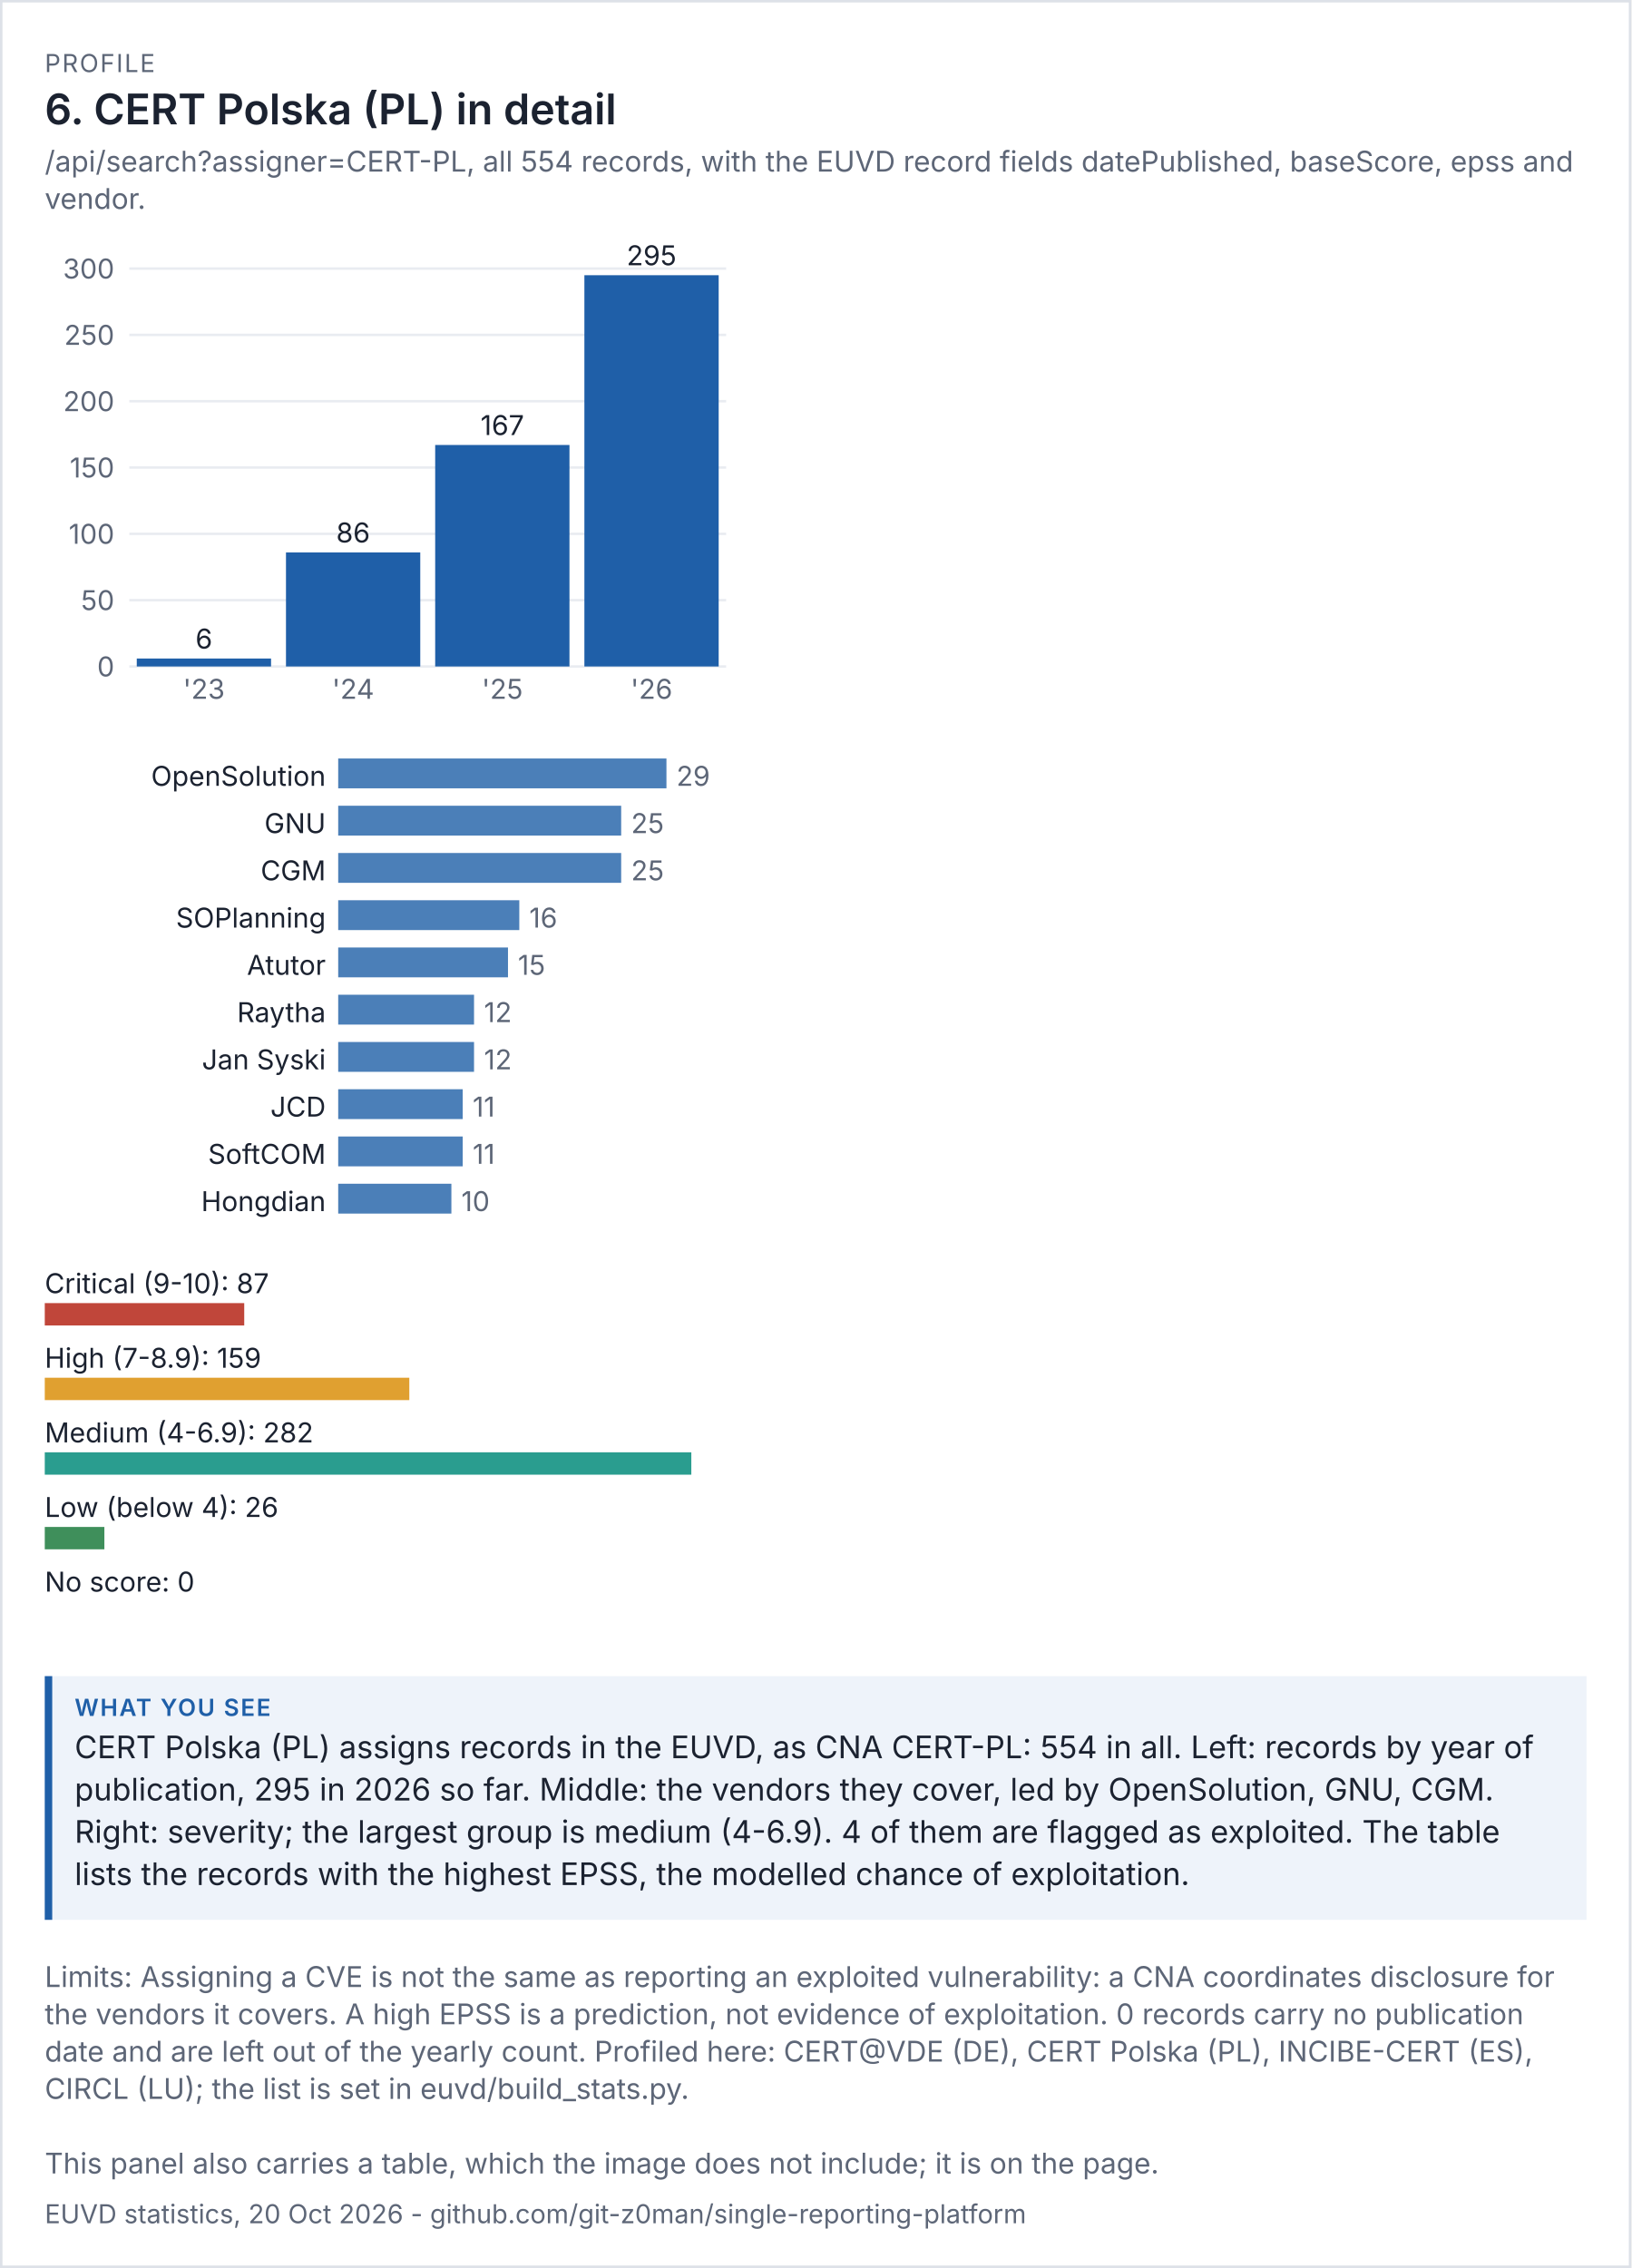
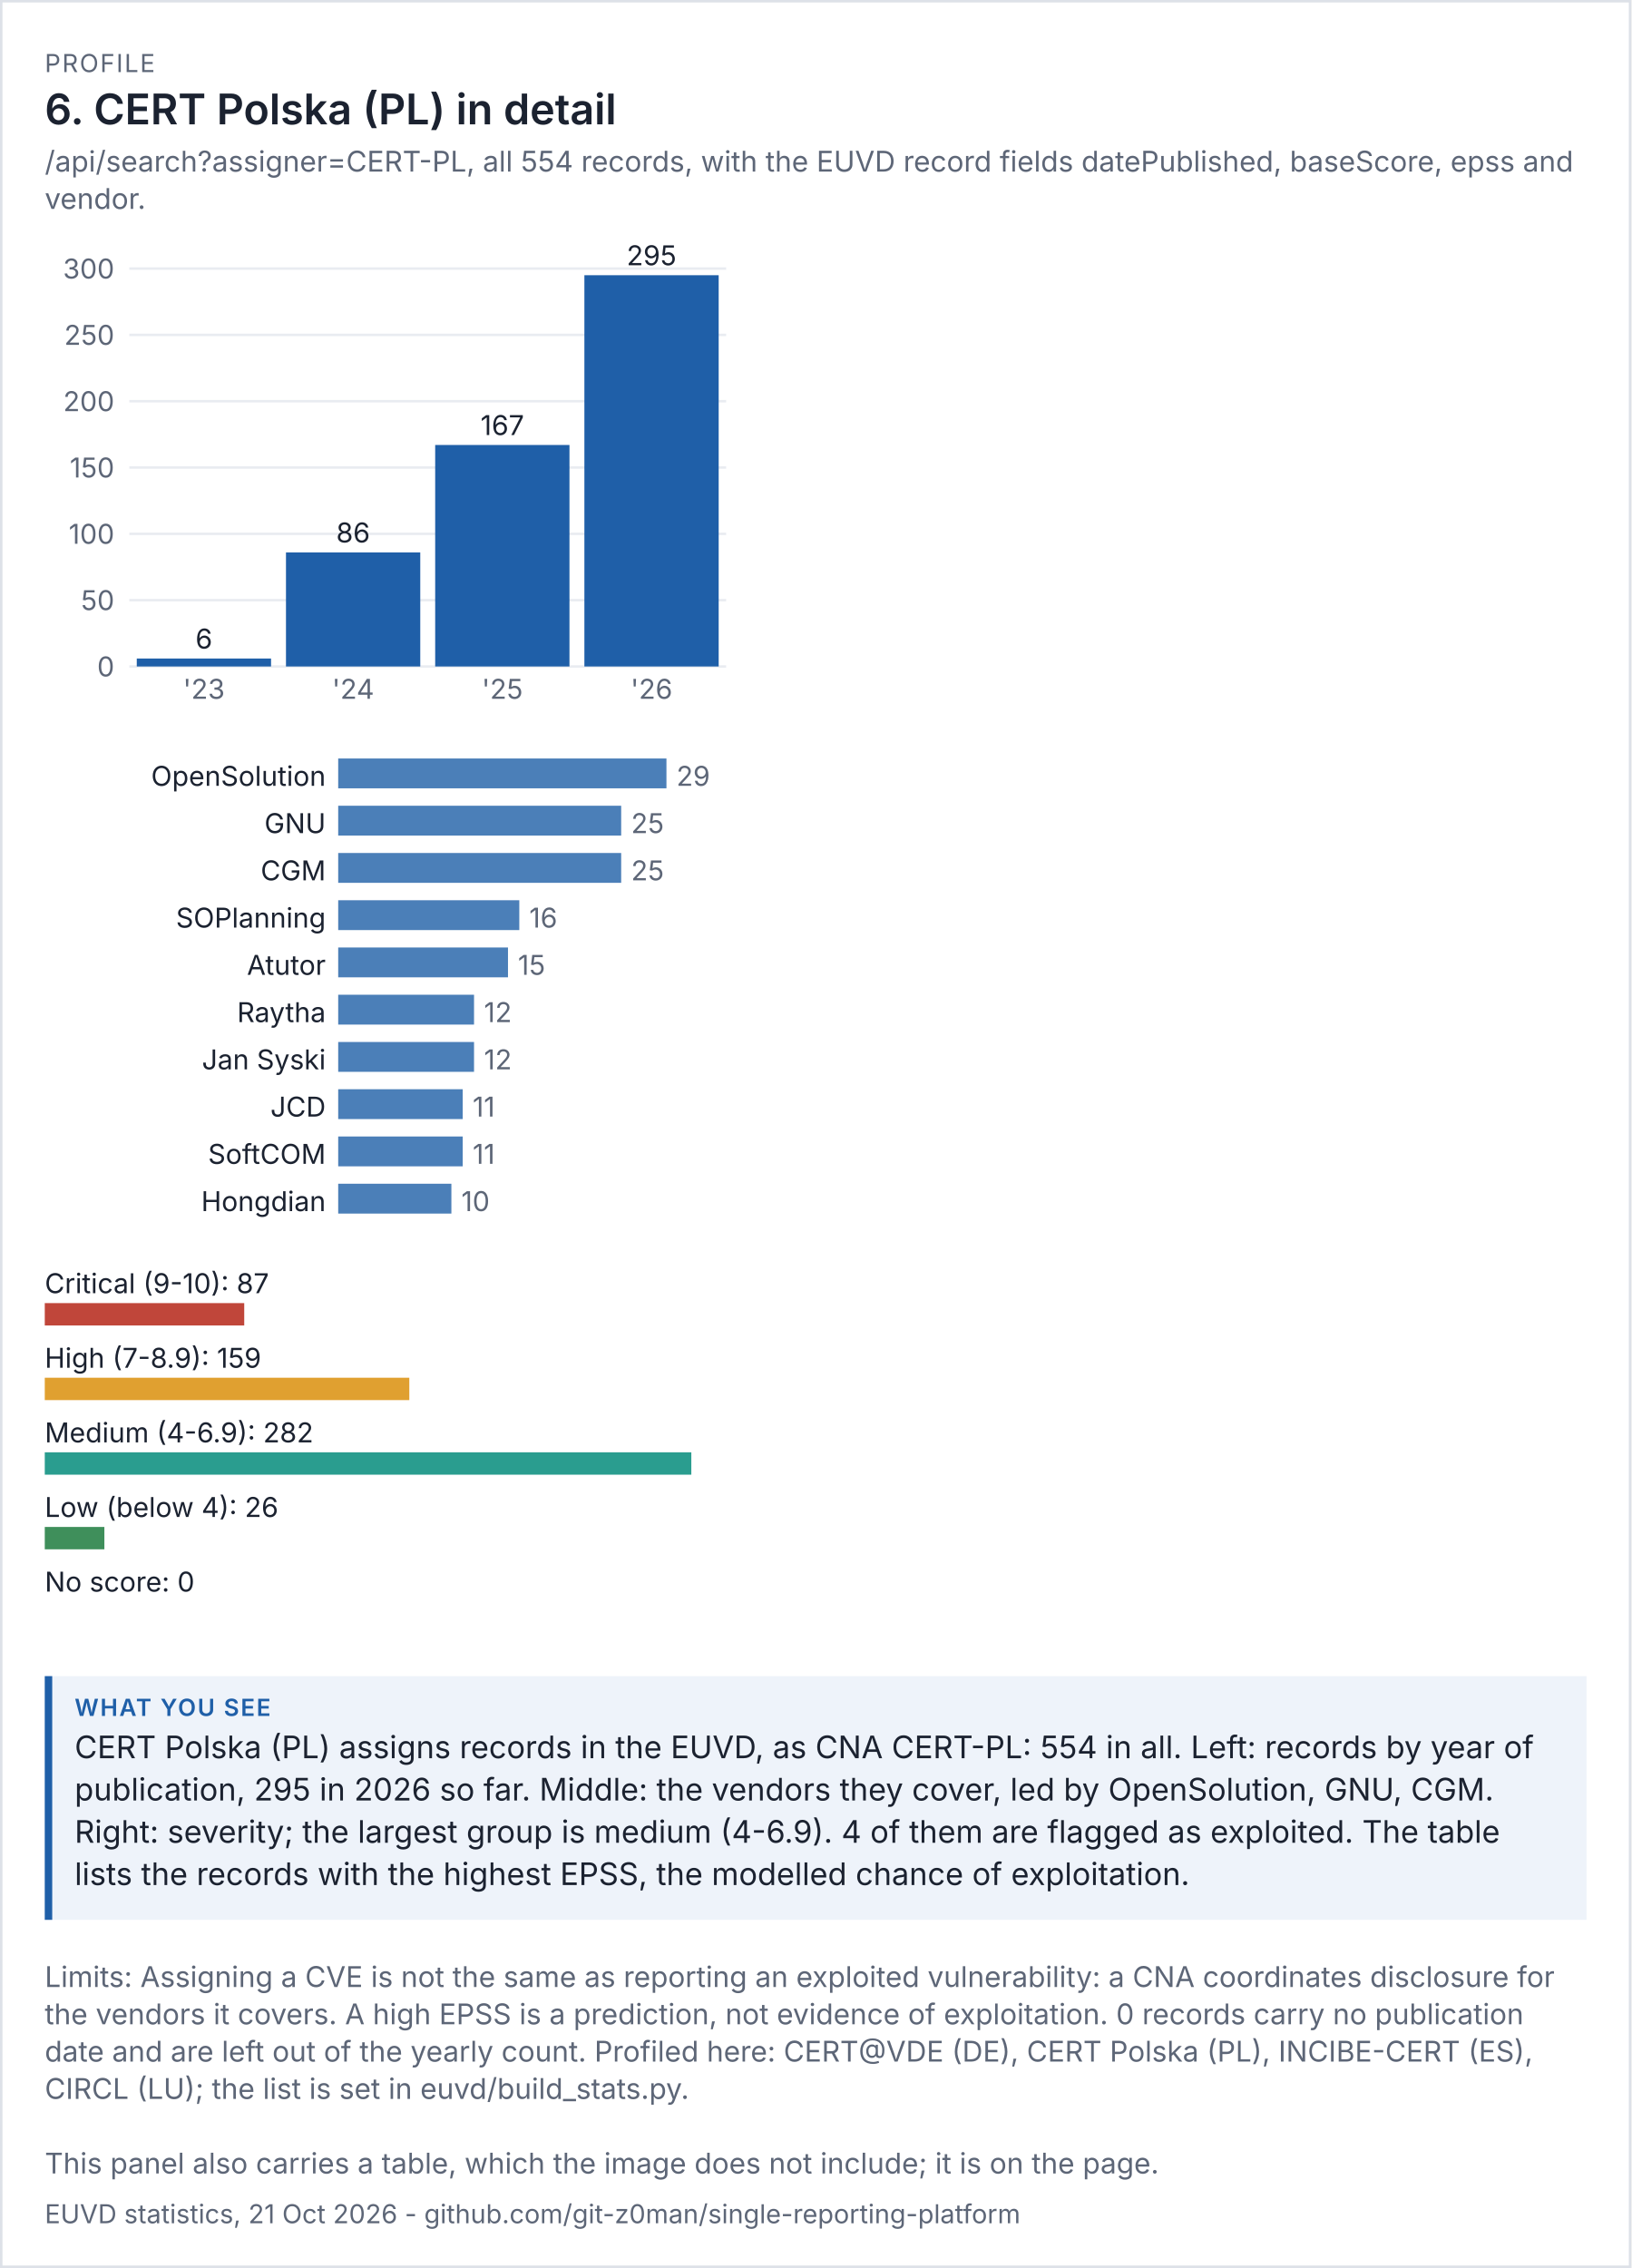
<svg xmlns="http://www.w3.org/2000/svg" viewBox="0 0 656 912" width="656" height="912" font-family="system-ui,-apple-system,'Segoe UI',sans-serif">
  <rect width="100%" height="100%" fill="#ffffff" />
  <rect x="0.5" y="0.5" width="655" height="911" fill="none" stroke="#dde1e8" />
  <text x="18" y="29" font-size="10" letter-spacing="0.6" fill="#5d6677">PROFILE</text>
  <text x="18" y="50" font-size="17" fill="#1b2230" font-weight="600">6. CERT Polska (PL) in detail</text>
  <text x="18" y="69" font-size="11.5" fill="#5d6677">/api/search?assigner=CERT-PL, all 554 records, with the EUVD record fields datePublished, baseScore, epss and</text>
  <text x="18" y="84" font-size="11.5" fill="#5d6677">vendor.</text>
  <g transform="translate(18,94) scale(1)" font-size="11">
    <svg viewBox="0 0 280 200" role="img" width="280" height="200">
      <g>
        <line x1="34" x2="274" y1="174" y2="174" stroke="rgb(233, 236, 241)" />
        <text x="28" y="178" text-anchor="end" fill="rgb(93, 102, 119)">0</text>
        <line x1="34" x2="274" y1="147.333" y2="147.333" stroke="rgb(233, 236, 241)" />
        <text x="28" y="151.333" text-anchor="end" fill="rgb(93, 102, 119)">50</text>
        <line x1="34" x2="274" y1="120.667" y2="120.667" stroke="rgb(233, 236, 241)" />
        <text x="28" y="124.667" text-anchor="end" fill="rgb(93, 102, 119)">100</text>
        <line x1="34" x2="274" y1="94" y2="94" stroke="rgb(233, 236, 241)" />
        <text x="28" y="98" text-anchor="end" fill="rgb(93, 102, 119)">150</text>
        <line x1="34" x2="274" y1="67.333" y2="67.333" stroke="rgb(233, 236, 241)" />
        <text x="28" y="71.333" text-anchor="end" fill="rgb(93, 102, 119)">200</text>
        <line x1="34" x2="274" y1="40.667" y2="40.667" stroke="rgb(233, 236, 241)" />
        <text x="28" y="44.667" text-anchor="end" fill="rgb(93, 102, 119)">250</text>
        <line x1="34" x2="274" y1="14" y2="14" stroke="rgb(233, 236, 241)" />
        <text x="28" y="18" text-anchor="end" fill="rgb(93, 102, 119)">300</text>
        <rect x="37" y="170.8" width="54" height="3.2" fill="rgb(31, 95, 168)" />
        <text x="64" y="166.8" text-anchor="middle" class="t" fill="rgb(27, 34, 48)">6</text>
        <text x="64" y="187" text-anchor="middle" fill="rgb(93, 102, 119)">'23</text>
        <rect x="97" y="128.133" width="54" height="45.867" fill="rgb(31, 95, 168)" />
        <text x="124" y="124.133" text-anchor="middle" class="t" fill="rgb(27, 34, 48)">86</text>
        <text x="124" y="187" text-anchor="middle" fill="rgb(93, 102, 119)">'24</text>
        <rect x="157" y="84.933" width="54" height="89.067" fill="rgb(31, 95, 168)" />
        <text x="184" y="80.933" text-anchor="middle" class="t" fill="rgb(27, 34, 48)">167</text>
        <text x="184" y="187" text-anchor="middle" fill="rgb(93, 102, 119)">'25</text>
        <rect x="217" y="16.667" width="54" height="157.333" fill="rgb(31, 95, 168)" />
        <text x="244" y="12.667" text-anchor="middle" class="t" fill="rgb(27, 34, 48)">295</text>
        <text x="244" y="187" text-anchor="middle" fill="rgb(93, 102, 119)">'26</text>
      </g>
    </svg>
  </g>
  <g transform="translate(18,302) scale(1)" font-size="11">
    <svg viewBox="0 0 280 196" role="img" width="280" height="196">
      <g>
        <text x="113" y="14" text-anchor="end" class="t" fill="rgb(27, 34, 48)">OpenSolution</text>
        <rect x="118" y="3" width="132" height="12" fill="rgb(75, 127, 184)" />
        <text x="254" y="14" fill="rgb(93, 102, 119)">29</text>
        <text x="113" y="33" text-anchor="end" class="t" fill="rgb(27, 34, 48)">GNU</text>
        <rect x="118" y="22" width="113.793" height="12" fill="rgb(75, 127, 184)" />
        <text x="235.793" y="33" fill="rgb(93, 102, 119)">25</text>
        <text x="113" y="52" text-anchor="end" class="t" fill="rgb(27, 34, 48)">CGM</text>
        <rect x="118" y="41" width="113.793" height="12" fill="rgb(75, 127, 184)" />
        <text x="235.793" y="52" fill="rgb(93, 102, 119)">25</text>
        <text x="113" y="71" text-anchor="end" class="t" fill="rgb(27, 34, 48)">SOPlanning</text>
        <rect x="118" y="60" width="72.828" height="12" fill="rgb(75, 127, 184)" />
        <text x="194.828" y="71" fill="rgb(93, 102, 119)">16</text>
        <text x="113" y="90" text-anchor="end" class="t" fill="rgb(27, 34, 48)">Atutor</text>
        <rect x="118" y="79" width="68.276" height="12" fill="rgb(75, 127, 184)" />
        <text x="190.276" y="90" fill="rgb(93, 102, 119)">15</text>
        <text x="113" y="109" text-anchor="end" class="t" fill="rgb(27, 34, 48)">Raytha</text>
        <rect x="118" y="98" width="54.621" height="12" fill="rgb(75, 127, 184)" />
        <text x="176.621" y="109" fill="rgb(93, 102, 119)">12</text>
        <text x="113" y="128" text-anchor="end" class="t" fill="rgb(27, 34, 48)">Jan Syski</text>
        <rect x="118" y="117" width="54.621" height="12" fill="rgb(75, 127, 184)" />
        <text x="176.621" y="128" fill="rgb(93, 102, 119)">12</text>
        <text x="113" y="147" text-anchor="end" class="t" fill="rgb(27, 34, 48)">JCD</text>
        <rect x="118" y="136" width="50.069" height="12" fill="rgb(75, 127, 184)" />
        <text x="172.069" y="147" fill="rgb(93, 102, 119)">11</text>
        <text x="113" y="166" text-anchor="end" class="t" fill="rgb(27, 34, 48)">SoftCOM</text>
        <rect x="118" y="155" width="50.069" height="12" fill="rgb(75, 127, 184)" />
        <text x="172.069" y="166" fill="rgb(93, 102, 119)">11</text>
        <text x="113" y="185" text-anchor="end" class="t" fill="rgb(27, 34, 48)">Hongdian</text>
        <rect x="118" y="174" width="45.517" height="12" fill="rgb(75, 127, 184)" />
        <text x="167.517" y="185" fill="rgb(93, 102, 119)">10</text>
      </g>
    </svg>
  </g>
  <g transform="translate(18,506) scale(1)" font-size="11">
    <svg viewBox="0 0 280 156" role="img" width="280" height="156">
      <g>
        <text x="0" y="14" class="t" fill="rgb(27, 34, 48)">Critical (9-10): 87</text>
        <rect x="0" y="18" width="80.213" height="9" fill="rgb(192, 70, 58)" />
        <text x="0" y="44" class="t" fill="rgb(27, 34, 48)">High (7-8.9): 159</text>
        <rect x="0" y="48" width="146.596" height="9" fill="rgb(224, 160, 48)" />
        <text x="0" y="74" class="t" fill="rgb(27, 34, 48)">Medium (4-6.9): 282</text>
        <rect x="0" y="78" width="260" height="9" fill="rgb(42, 157, 143)" />
        <text x="0" y="104" class="t" fill="rgb(27, 34, 48)">Low (below 4): 26</text>
        <rect x="0" y="108" width="23.972" height="9" fill="rgb(63, 143, 91)" />
        <text x="0" y="134" class="t" fill="rgb(27, 34, 48)">No score: 0</text>
        <rect x="0" y="138" width="0" height="9" fill="rgb(125, 135, 152)" />
      </g>
    </svg>
  </g>
  <rect x="18" y="674" width="620" height="98" fill="#eef3fa" />
  <rect x="18" y="674" width="3" height="98" fill="#1f5fa8" />
  <text x="30" y="690" font-size="9.5" letter-spacing="0.6" font-weight="600" fill="#1f5fa8">WHAT YOU SEE</text>
  <text x="30" y="707" font-size="12.5" fill="#1b2230">CERT Polska (PL) assigns records in the EUVD, as CNA CERT-PL: 554 in all. Left: records by year of</text>
  <text x="30" y="724" font-size="12.5" fill="#1b2230">publication, 295 in 2026 so far. Middle: the vendors they cover, led by OpenSolution, GNU, CGM.</text>
  <text x="30" y="741" font-size="12.5" fill="#1b2230">Right: severity; the largest group is medium (4-6.9). 4 of them are flagged as exploited. The table</text>
  <text x="30" y="758" font-size="12.5" fill="#1b2230">lists the records with the highest EPSS, the modelled chance of exploitation.</text>
  <text x="18" y="799" font-size="11.5" fill="#5d6677">Limits: Assigning a CVE is not the same as reporting an exploited vulnerability: a CNA coordinates disclosure for</text>
  <text x="18" y="814" font-size="11.5" fill="#5d6677">the vendors it covers. A high EPSS is a prediction, not evidence of exploitation. 0 records carry no publication</text>
  <text x="18" y="829" font-size="11.5" fill="#5d6677">date and are left out of the yearly count. Profiled here: CERT@VDE (DE), CERT Polska (PL), INCIBE-CERT (ES),</text>
  <text x="18" y="844" font-size="11.5" fill="#5d6677">CIRCL (LU); the list is set in euvd/build_stats.py.</text>
  <text x="18" y="874" font-size="11.5" fill="#5d6677">This panel also carries a table, which the image does not include; it is on the page.</text>
-   <text x="18" y="894" font-size="10.5" fill="#5d6677">EUVD statistics, 20 Oct 2026 - github.com/git-z0man/single-reporting-platform</text>
+   <text x="18" y="894" font-size="10.5" fill="#5d6677">EUVD statistics, 21 Oct 2026 - github.com/git-z0man/single-reporting-platform</text>
</svg>
